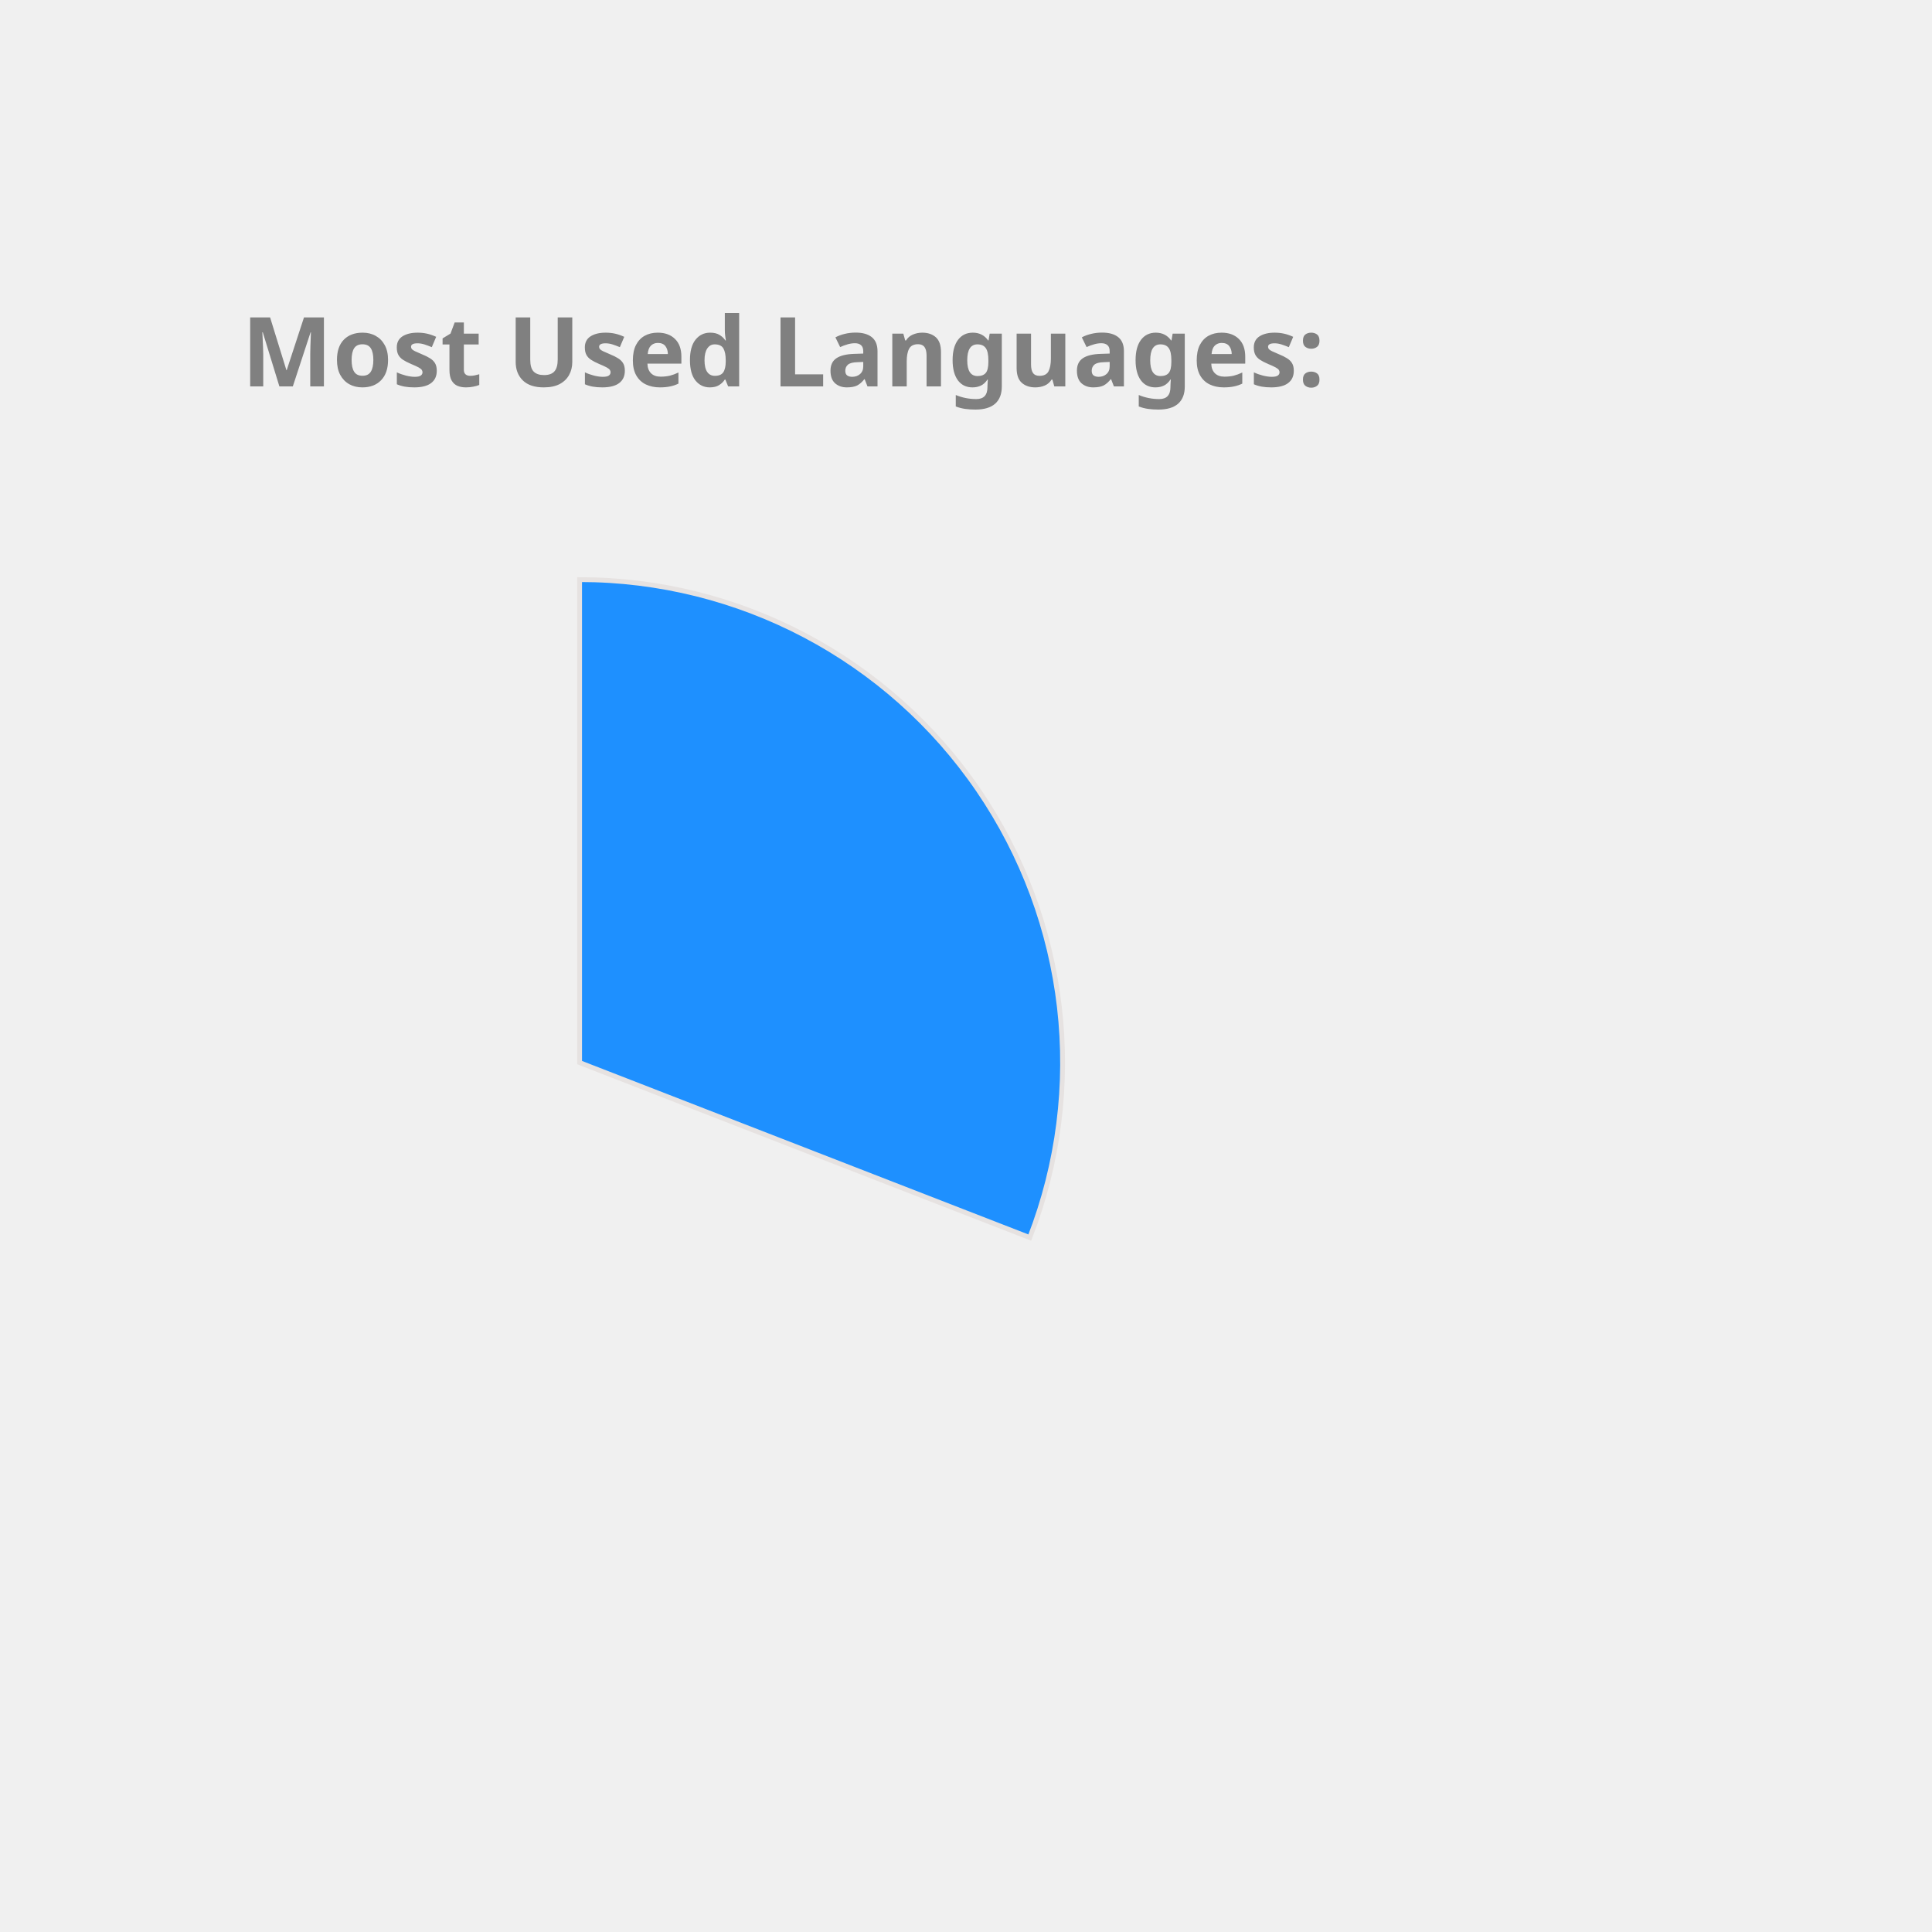
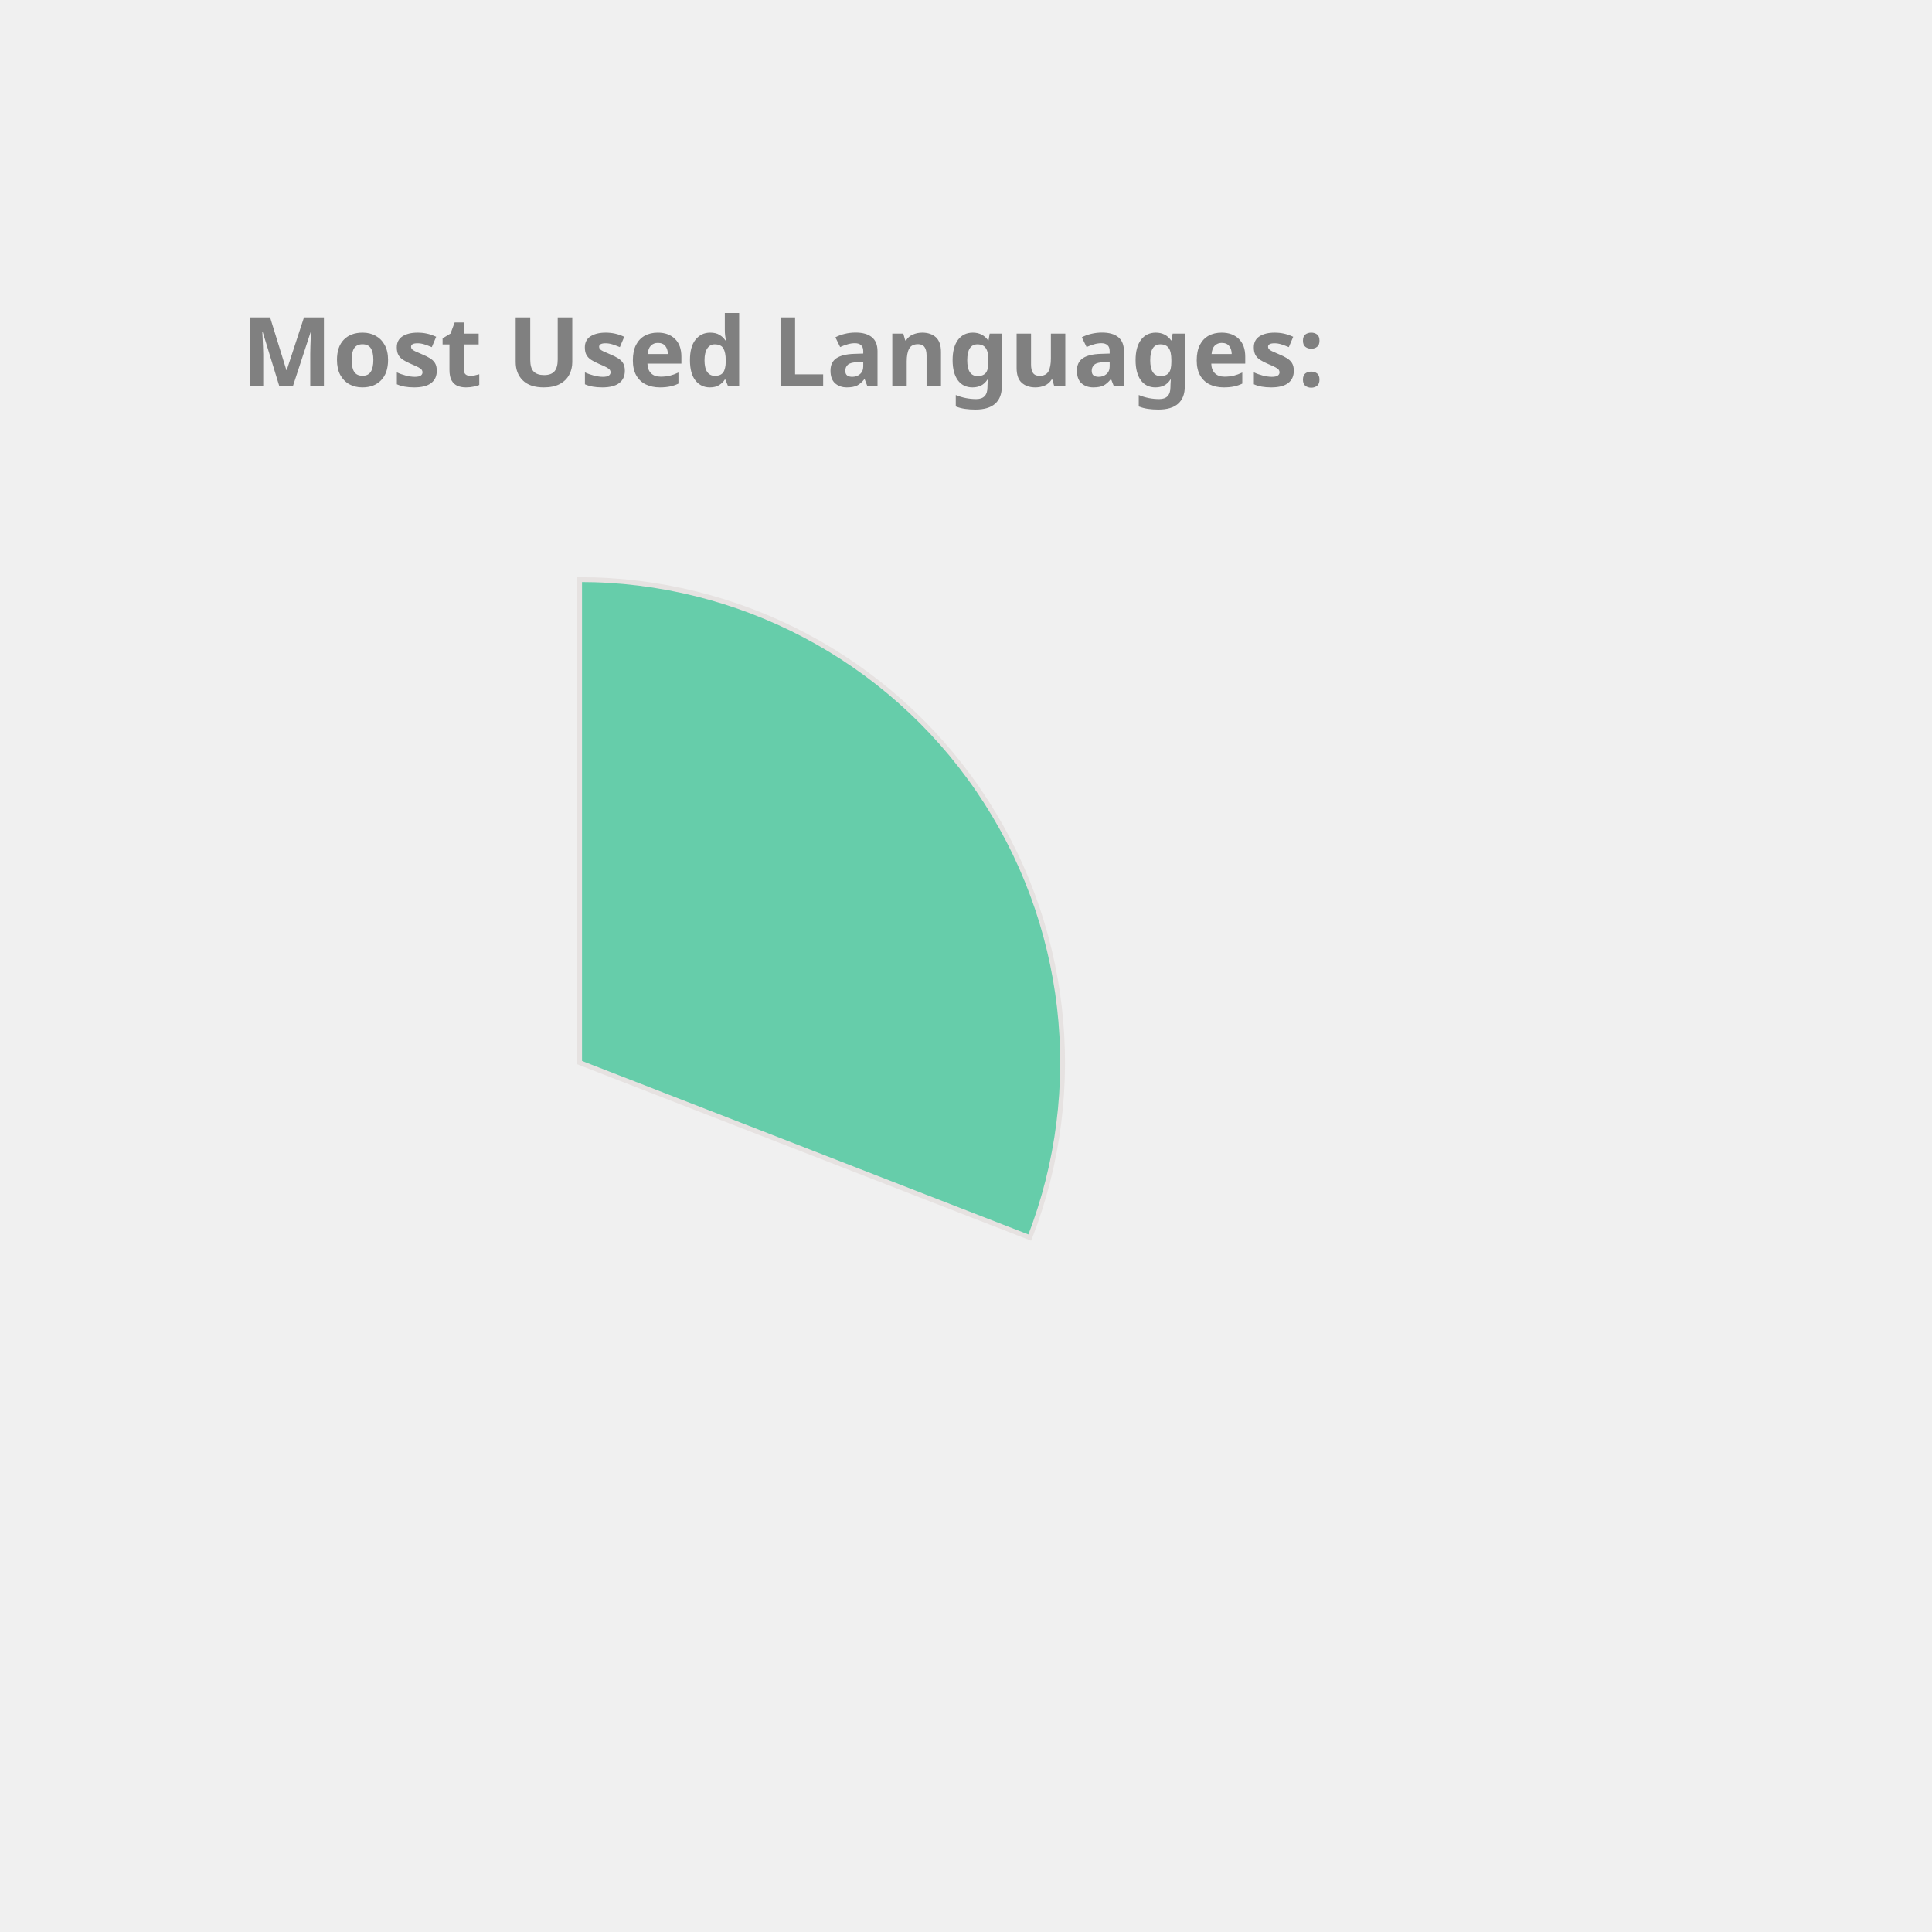
<svg xmlns="http://www.w3.org/2000/svg" height="350px" width="350px" viewBox="0 0 400 400">
  <style> 
        .label {
                font: bold 20px sans-serif;
                color: #404040;
                -webkit-text-stroke: 1px white;
        }

        path {
                stroke: #E6E2E1;
                stroke-width: 1px;
                transform: translate(60px, 100px);
        }

        .path_1 {
                animation: fadeIn 5s linear forwards;
        }

        .path_2 {
                transform: scale(0);
                animation: fadeIn 5s linear forwards 5s;
        }


        
        .path_3 {
                transform: scale(0);
                animation: fadeIn 5s linear forwards 10s;
        }


        .path_4 {
                transform: scale(0);
                animation: fadeIn 5s linear forwards 15s;
        }

        .path_5 {
                transform: scale(0);
                animation: fadeIn 5s linear forwards 20s;
        }

        .path_6 {
                transform: scale(0);
                animation: fadeIn 5s linear forwards 25s;
        }

        .path_7 {
                transform: scale(0);
                animation: fadeIn 5s linear forwards 30s;
        }

        .path_8 {
                transform: scale(0);
                animation: fadeIn 5s linear forwards 35s;
        }

        .path_9 {
                transform: scale(0);
                animation: fadeIn 5s linear forwards 40s;
        }

        .path_10 {
                transform: scale(0);
                animation: fadeIn 5s linear forwards 45s;
        }

        @keyframes fadeIn {
                0% {                        
                        transform: translate(250px, 300px) rotate(0deg) scale(0);
                        
                }
                50% {
                        transform: translate(150px, 220px) rotate(180deg) scale(0.5);
                        
                }
                
                100% {
                        transform: translate(60px, 120px) rotate(360deg) scale(1);
                        
                }
        }
        .txt_1 {
                opacity: 0;
                animation: txtShow 5s linear forwards 0s;
        }

        .txt_2 {
                opacity: 0;
                animation: txtShow 5s linear forwards 5s;
        }

        .txt_3 {
                opacity: 0;
                animation: txtShow 5s linear forwards 10s;
        }

        .txt_4 {
                opacity: 0;
                animation: txtShow 5s linear forwards 15s;
        }

        .txt_5 {
                opacity: 0;
                animation: txtShow 5s linear forwards 20s;
        }

        .txt_6 {
                opacity: 0;
                animation: txtShow 5s linear forwards 25s;
        }

        .txt_7 {
                opacity: 0;
                animation: txtShow 5s linear forwards 30s;
        }

        .txt_8 {
                opacity: 0;
                animation: txtShow 5s linear forwards 35s;
        }

        .txt_9 {
                opacity: 0;
                animation: txtShow 5s linear forwards 40s;
        }

        .txt_10 {
                opacity: 0;
                animation: txtShow 5s linear forwards 45s;
        }

        @keyframes txtShow {
                0% {                        
                        opacity: 0;
                        transform: translate(0px, 0px) scale(0);
                }
                100% {
                        opacity: 1;
                        transform: translate(0px, 0px) scale(1);
                        
                }
        }
</style>
-   <path class="path_1" d="M 60,120 L 60,20 A 100,100 0 0 1 153.207,156.228 Z" fill="DodgerBlue" stroke="#fff" stroke-width="2" />
-   <text class="txt_1" x="260" y="150" fill="DodgerBlue" stroke="DodgerBlue" stroke-width="1">C++</text>
+   <path class="path_1" d="M 60,120 L 60,20 A 100,100 0 0 1 153.207,156.228 Z" fill="MediumAquaMarine" stroke="#fff" stroke-width="2" />
+   <text class="txt_1" x="260" y="150" fill="MediumAquaMarine" stroke="MediumAquaMarine" stroke-width="1">C++</text>
  <path class="path_2" d="M 60,120 L 153.207,156.228 A 100,100 0 0 1 55.603,219.903 Z" fill="IndianRed" stroke="#fff" stroke-width="2" />
  <text class="txt_2" x="260" y="170" fill="IndianRed" stroke="IndianRed" stroke-width="1">Python</text>
-   <path class="path_3" d="M 60,120 L 55.603,219.903 A 100,100 0 0 1 -33.433,155.641 Z" fill="LightSeaGreen" stroke="#fff" stroke-width="2" />
-   <text class="txt_3" x="260" y="190" fill="LightSeaGreen" stroke="LightSeaGreen" stroke-width="1">JavaScript</text>
-   <path class="path_4" d="M 60,120 L -33.433,155.641 A 100,100 0 0 1 -35.106,89.098 Z" fill="Coral" stroke="#fff" stroke-width="2" />
-   <text class="txt_4" x="260" y="210" fill="Coral" stroke="Coral" stroke-width="1">Jupyter Notebook</text>
-   <path class="path_5" d="M 60,120 L -35.106,89.098 A 100,100 0 0 1 4.312,36.94 Z" fill="CornflowerBlue" stroke="#fff" stroke-width="2" />
-   <text class="txt_5" x="260" y="230" fill="CornflowerBlue" stroke="CornflowerBlue" stroke-width="1">Java</text>
-   <path class="path_6" d="M 60,120 L 4.312,36.94 A 100,100 0 0 1 37.573,22.547 Z" fill="RosyBrown" stroke="#fff" stroke-width="2" />
-   <text class="txt_6" x="260" y="250" fill="RosyBrown" stroke="RosyBrown" stroke-width="1">HTML</text>
-   <path class="path_7" d="M 60,120 L 37.573,22.547 A 100,100 0 0 1 49.964,20.505 Z" fill="MediumTurquoise" stroke="#fff" stroke-width="2" />
-   <text class="txt_7" x="260" y="270" fill="MediumTurquoise" stroke="MediumTurquoise" stroke-width="1">TypeScript</text>
-   <path class="path_8" d="M 60,120 L 49.964,20.505 A 100,100 0 0 1 56.231,20.071 Z" fill="SteelBlue" stroke="#fff" stroke-width="2" />
-   <text class="txt_8" x="260" y="290" fill="SteelBlue" stroke="SteelBlue" stroke-width="1">Shell</text>
-   <path class="path_9" d="M 60,120 L 56.231,20.071 A 100,100 0 0 1 59.372,20.002 Z" fill="MediumSlateBlue" stroke="#fff" stroke-width="2" />
-   <text class="txt_9" x="260" y="310" fill="MediumSlateBlue" stroke="MediumSlateBlue" stroke-width="1">CSS</text>
+   <path class="path_3" d="M 60,120 L 55.603,219.903 A 100,100 0 0 1 -33.433,155.641 Z" fill="MediumSlateBlue" stroke="#fff" stroke-width="2" />
+   <text class="txt_3" x="260" y="190" fill="MediumSlateBlue" stroke="MediumSlateBlue" stroke-width="1">JavaScript</text>
+   <path class="path_4" d="M 60,120 L -33.433,155.641 A 100,100 0 0 1 -35.106,89.098 Z" fill="SteelBlue" stroke="#fff" stroke-width="2" />
+   <text class="txt_4" x="260" y="210" fill="SteelBlue" stroke="SteelBlue" stroke-width="1">Jupyter Notebook</text>
+   <path class="path_5" d="M 60,120 L -35.106,89.098 A 100,100 0 0 1 4.312,36.94 Z" fill="Salmon" stroke="#fff" stroke-width="2" />
+   <text class="txt_5" x="260" y="230" fill="Salmon" stroke="Salmon" stroke-width="1">Java</text>
+   <path class="path_6" d="M 60,120 L 4.312,36.94 A 100,100 0 0 1 37.573,22.547 Z" fill="Coral" stroke="#fff" stroke-width="2" />
+   <text class="txt_6" x="260" y="250" fill="Coral" stroke="Coral" stroke-width="1">HTML</text>
+   <path class="path_7" d="M 60,120 L 37.573,22.547 A 100,100 0 0 1 49.964,20.505 Z" fill="Tan" stroke="#fff" stroke-width="2" />
+   <text class="txt_7" x="260" y="270" fill="Tan" stroke="Tan" stroke-width="1">TypeScript</text>
+   <path class="path_8" d="M 60,120 L 49.964,20.505 A 100,100 0 0 1 56.231,20.071 Z" fill="RoyalBlue" stroke="#fff" stroke-width="2" />
+   <text class="txt_8" x="260" y="290" fill="RoyalBlue" stroke="RoyalBlue" stroke-width="1">Shell</text>
+   <path class="path_9" d="M 60,120 L 56.231,20.071 A 100,100 0 0 1 59.372,20.002 Z" fill="RosyBrown" stroke="#fff" stroke-width="2" />
+   <text class="txt_9" x="260" y="310" fill="RosyBrown" stroke="RosyBrown" stroke-width="1">CSS</text>
  <g class="label">
    <text x="50" y="80" fill="grey">Most Used Languages:</text>
  </g>
</svg>
